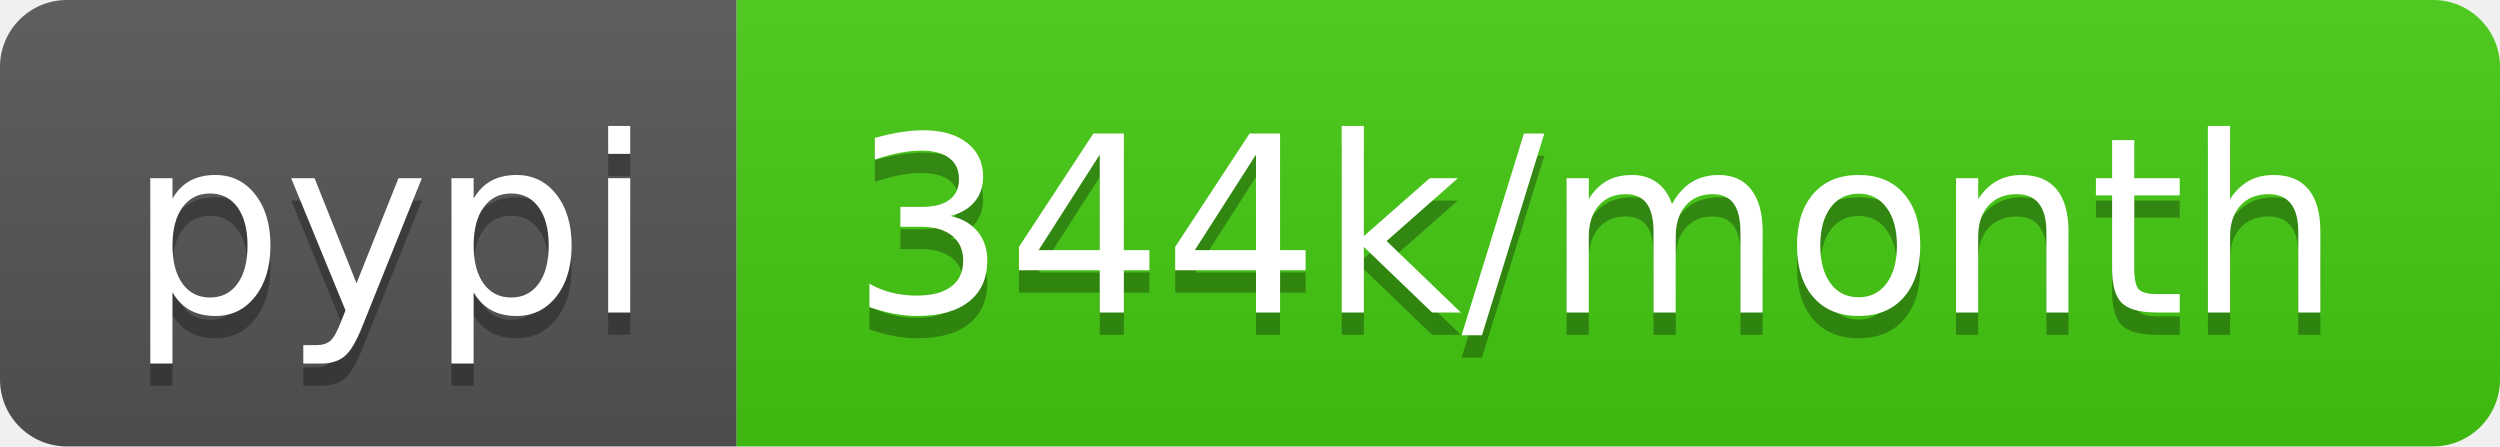
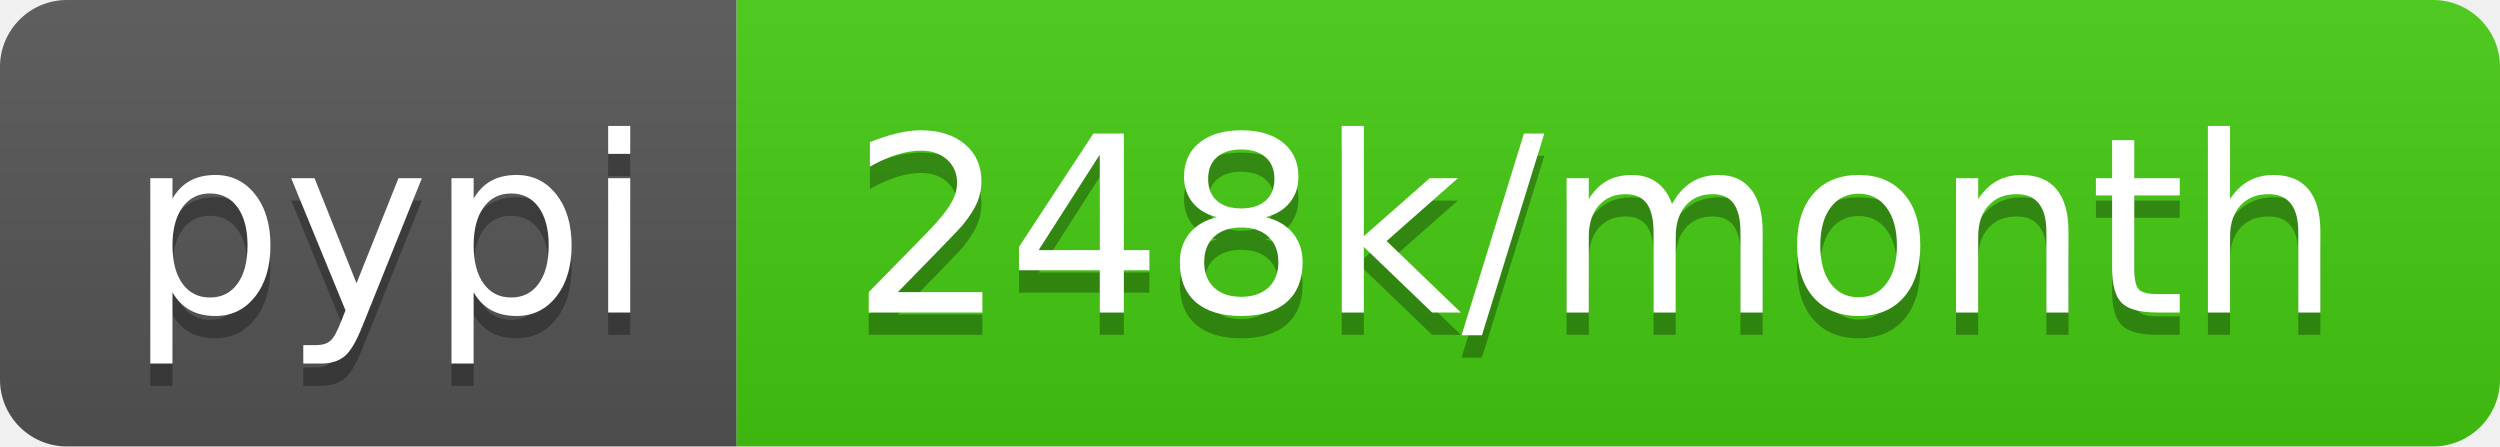
- <svg xmlns="http://www.w3.org/2000/svg" width="112" height="20" role="img" aria-label="pypi: 344k/month">
+ <svg xmlns="http://www.w3.org/2000/svg" width="112" height="20" role="img" aria-label="pypi: 248k/month">
  <linearGradient id="s" x2="0" y2="100%">
    <stop offset="0" stop-color="#bbb" stop-opacity=".1" />
    <stop offset="1" stop-opacity=".1" />
  </linearGradient>
  <clipPath id="r">
    <rect width="112" height="20" rx="3" fill="#fff" />
  </clipPath>
  <g clip-path="url(#r)">
    <rect width="33" height="20" fill="#555" />
    <rect x="33" width="79" height="20" fill="#4c1" />
    <rect width="112" height="20" fill="url(#s)" />
  </g>
  <g fill="#fff" text-anchor="middle" font-family="Verdana,Geneva,DejaVu Sans,sans-serif" text-rendering="geometricPrecision" font-size="110">
    <text aria-hidden="true" x="175" y="150" fill="#010101" fill-opacity=".3" transform="scale(.1)" textLength="230">pypi</text>
    <text x="175" y="140" transform="scale(.1)" fill="#fff" textLength="230">pypi</text>
-     <text aria-hidden="true" x="715" y="150" fill="#010101" fill-opacity=".3" transform="scale(.1)" textLength="690">344k/month</text>
-     <text x="715" y="140" transform="scale(.1)" fill="#fff" textLength="690">344k/month</text>
+     <text aria-hidden="true" x="715" y="150" fill="#010101" fill-opacity=".3" transform="scale(.1)" textLength="690">248k/month</text>
+     <text x="715" y="140" transform="scale(.1)" fill="#fff" textLength="690">248k/month</text>
  </g>
</svg>
